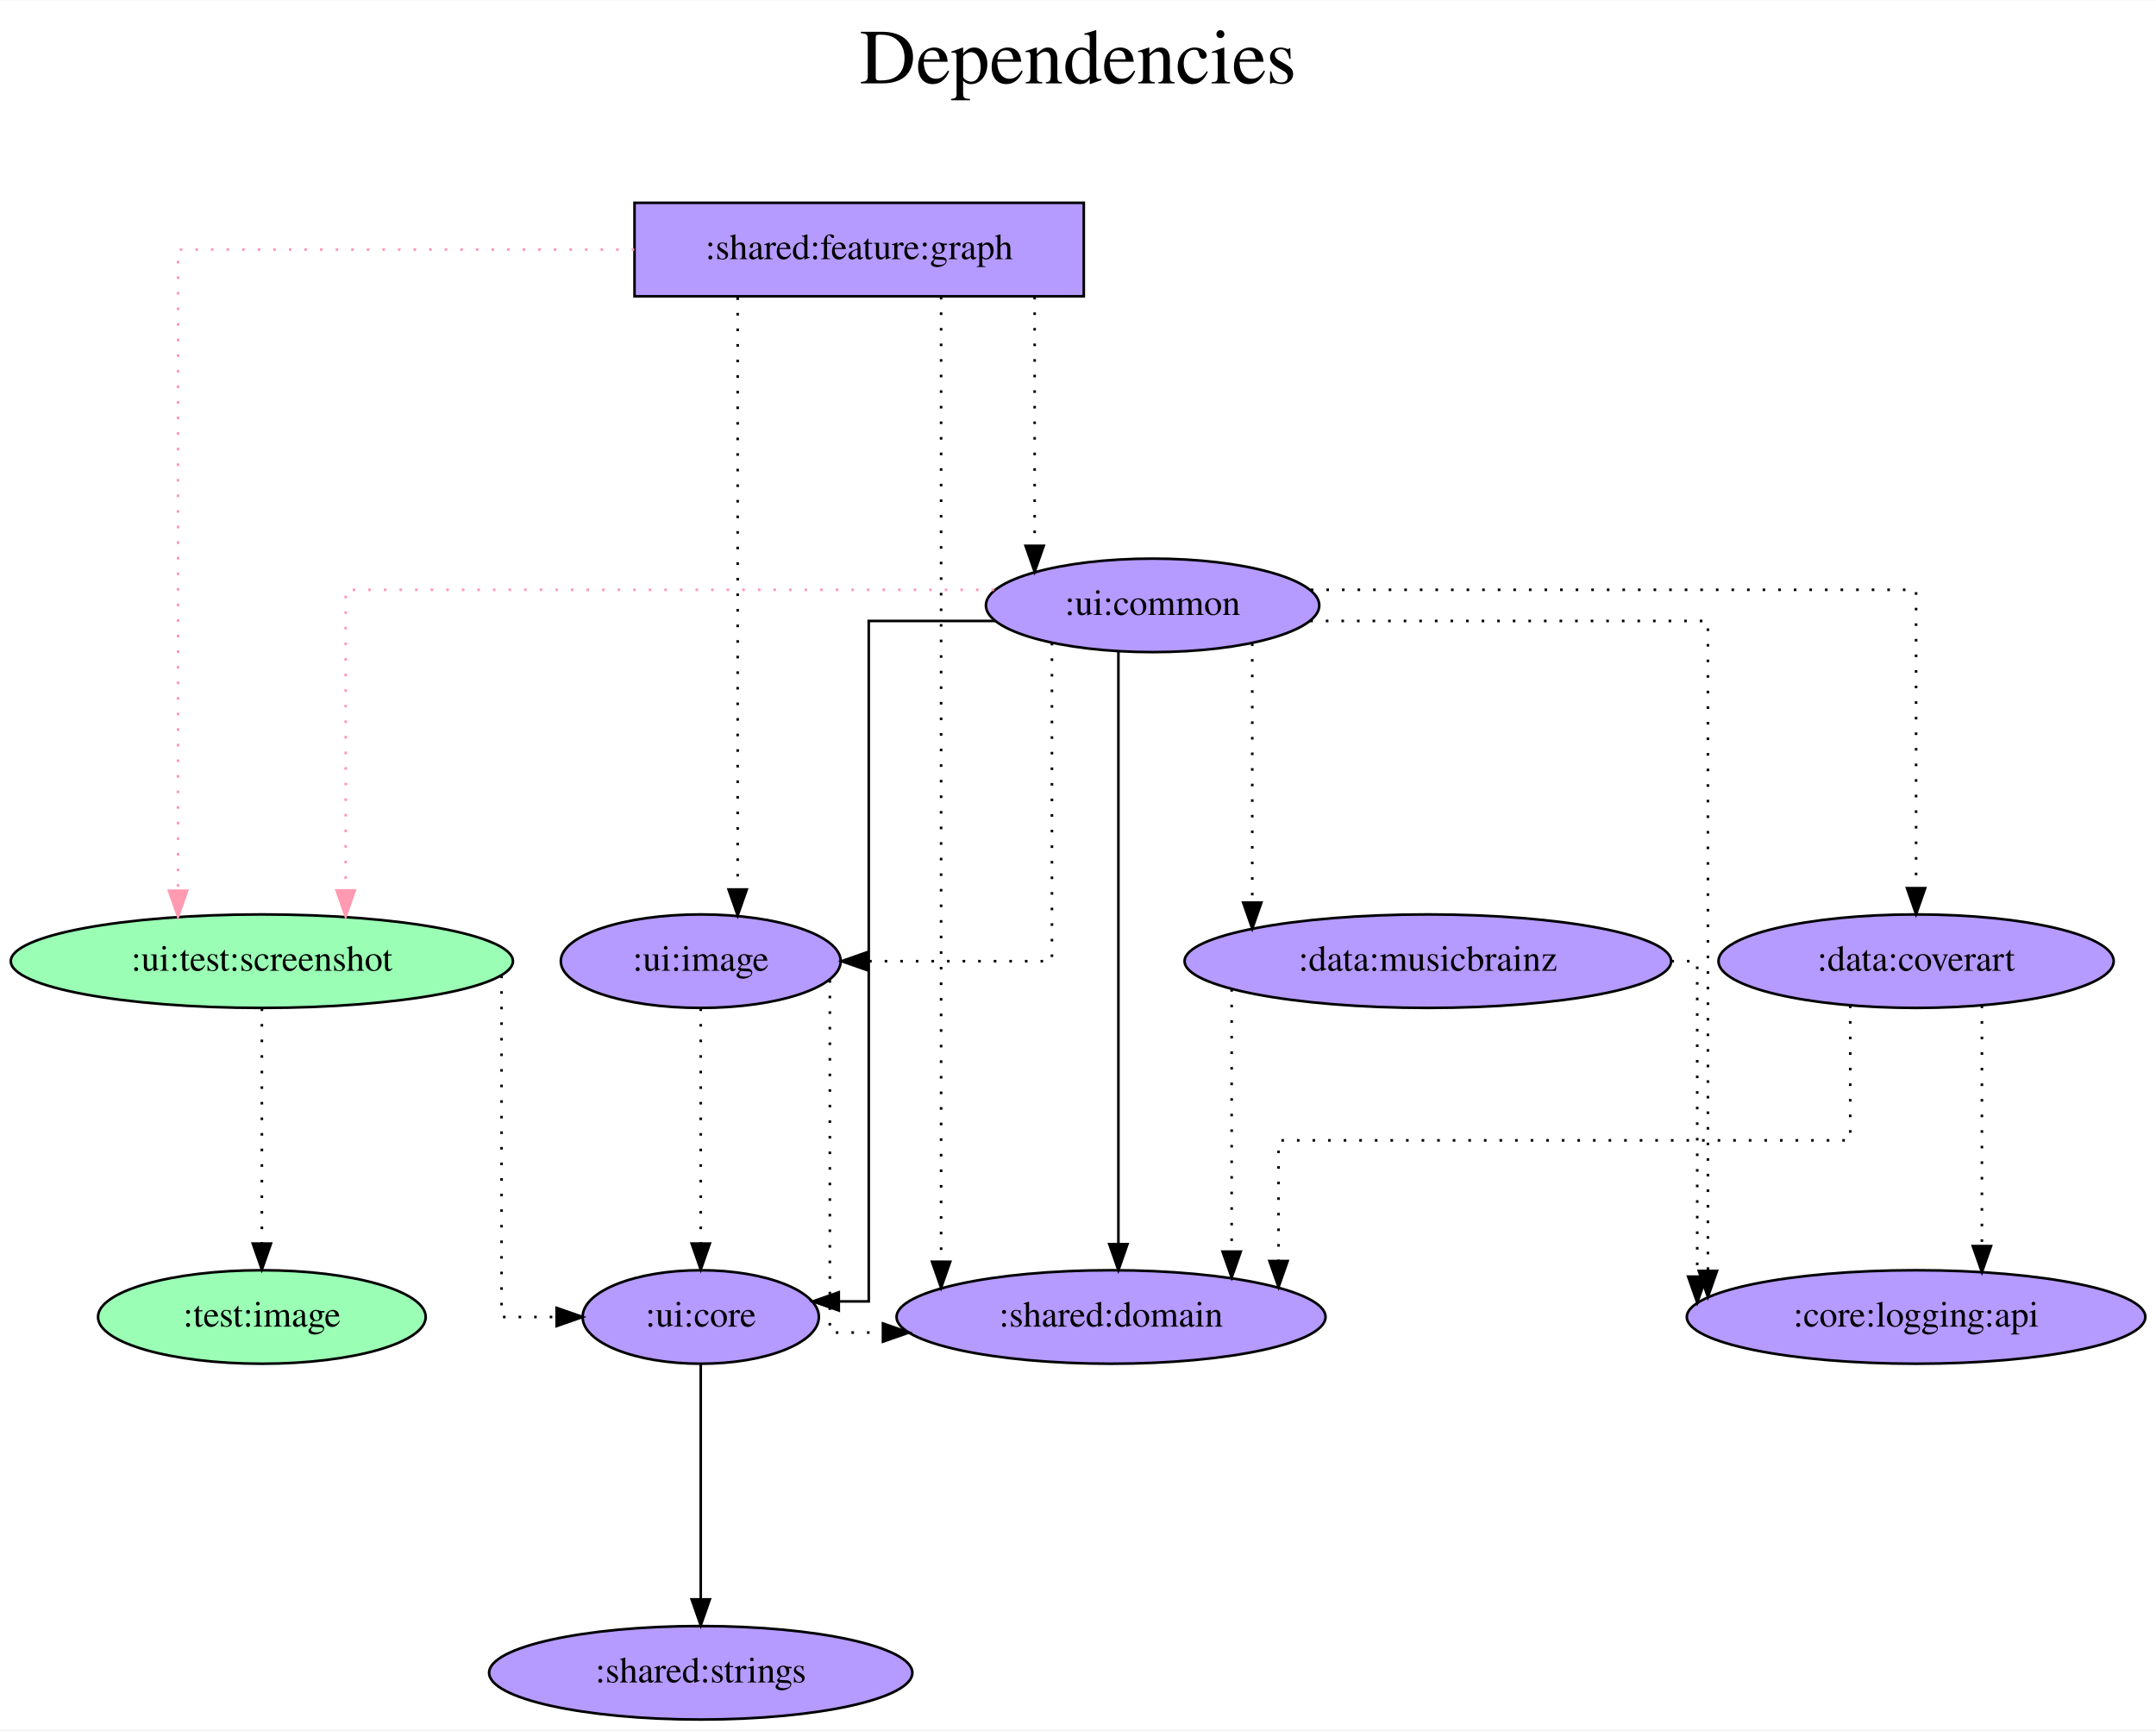
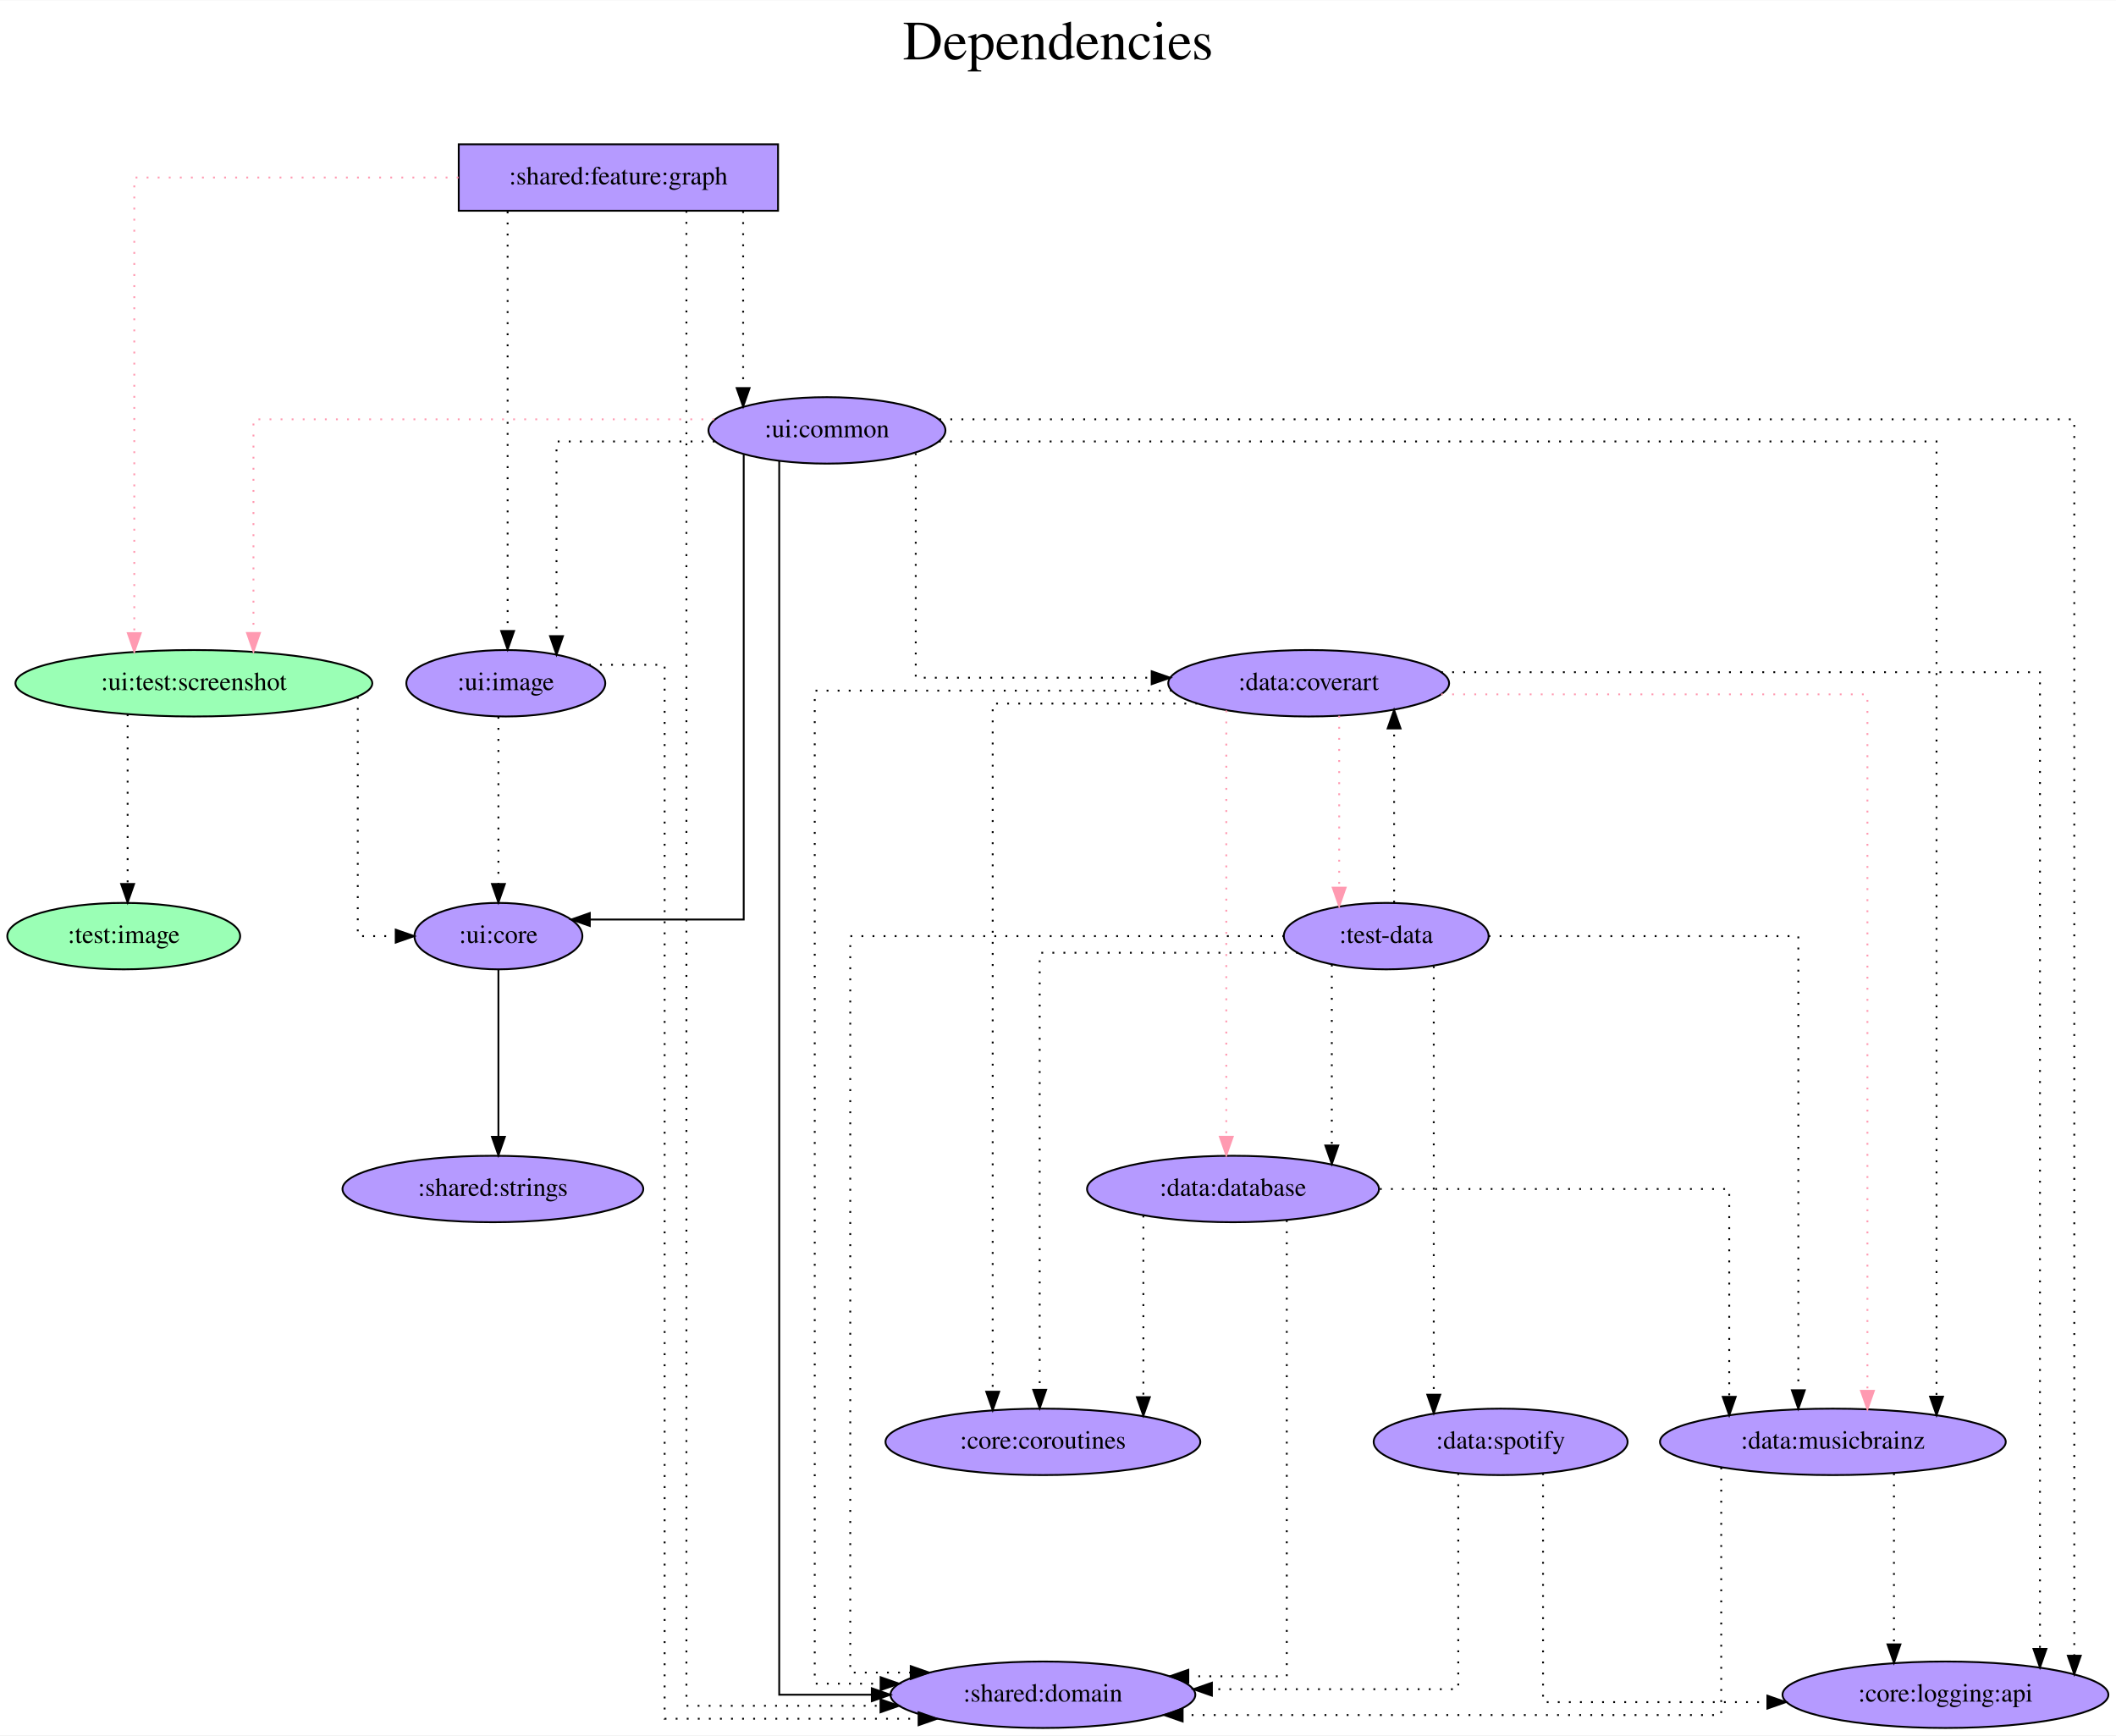
- <svg xmlns="http://www.w3.org/2000/svg" width="830pt" height="666pt" viewBox="0.00 0.00 830.23 666.00">
-   <g id="graph0" class="graph" transform="scale(1 1) rotate(0) translate(4 662)">
-     <polygon fill="white" stroke="transparent" points="-4,4 -4,-662 826.23,-662 826.23,4 -4,4" />
-     <text text-anchor="middle" x="411.12" y="-630" font-family="Times,serif" font-size="30.00">Dependencies</text>
-     <text text-anchor="middle" x="411.12" y="-597" font-family="Times,serif" font-size="30.00"> </text>
+ <svg xmlns="http://www.w3.org/2000/svg" width="1146pt" height="940pt" viewBox="0.00 0.00 1146.44 940.00">
+   <g id="graph0" class="graph" transform="scale(1 1) rotate(0) translate(4 936)">
+     <polygon fill="white" stroke="transparent" points="-4,4 -4,-936 1142.44,-936 1142.44,4 -4,4" />
+     <text text-anchor="middle" x="569.22" y="-904" font-family="Times,serif" font-size="30.00">Dependencies</text>
+     <text text-anchor="middle" x="569.22" y="-871" font-family="Times,serif" font-size="30.00"> </text>
    <g id="node1" class="node">
-       <polygon fill="#b59aff" stroke="black" points="413.34,-584 240.34,-584 240.34,-548 413.34,-548 413.34,-584" />
-       <text text-anchor="middle" x="326.84" y="-562.3" font-family="Times,serif" font-size="14.00">:shared:feature:graph</text>
+       <polygon fill="#b59aff" stroke="black" points="417.54,-858 244.54,-858 244.54,-822 417.54,-822 417.54,-858" />
+       <text text-anchor="middle" x="331.04" y="-836.3" font-family="Times,serif" font-size="14.00">:shared:feature:graph</text>
    </g>
    <g id="node2" class="node">
-       <ellipse fill="#9affb5" stroke="black" cx="96.84" cy="-292" rx="96.68" ry="18" />
-       <text text-anchor="middle" x="96.84" y="-288.3" font-family="Times,serif" font-size="14.00">:ui:test:screenshot</text>
+       <ellipse fill="#9affb5" stroke="black" cx="101.04" cy="-566" rx="96.68" ry="18" />
+       <text text-anchor="middle" x="101.04" y="-562.3" font-family="Times,serif" font-size="14.00">:ui:test:screenshot</text>
    </g>
    <g id="edge1" class="edge">
-       <path fill="none" stroke="#ff9ab1" stroke-dasharray="1,5" d="M240.23,-566C163.84,-566 64.56,-566 64.56,-566 64.56,-566 64.56,-319.14 64.56,-319.14" />
-       <polygon fill="#ff9ab1" stroke="#ff9ab1" points="68.06,-319.14 64.56,-309.14 61.06,-319.14 68.06,-319.14" />
+       <path fill="none" stroke="#ff9ab1" stroke-dasharray="1,5" d="M244.44,-840C168.04,-840 68.76,-840 68.76,-840 68.76,-840 68.76,-593.14 68.76,-593.14" />
+       <polygon fill="#ff9ab1" stroke="#ff9ab1" points="72.26,-593.14 68.76,-583.14 65.26,-593.14 72.26,-593.14" />
    </g>
    <g id="node3" class="node">
-       <ellipse fill="#b59aff" stroke="black" cx="439.84" cy="-429" rx="64.19" ry="18" />
-       <text text-anchor="middle" x="439.84" y="-425.3" font-family="Times,serif" font-size="14.00">:ui:common</text>
+       <ellipse fill="#b59aff" stroke="black" cx="444.04" cy="-703" rx="64.19" ry="18" />
+       <text text-anchor="middle" x="444.04" y="-699.3" font-family="Times,serif" font-size="14.00">:ui:common</text>
    </g>
    <g id="edge2" class="edge">
-       <path fill="none" stroke="black" stroke-dasharray="1,5" d="M394.42,-547.81C394.42,-547.81 394.42,-451.94 394.42,-451.94" />
-       <polygon fill="black" stroke="black" points="397.92,-451.94 394.42,-441.94 390.92,-451.94 397.92,-451.94" />
+       <path fill="none" stroke="black" stroke-dasharray="1,5" d="M398.62,-821.81C398.62,-821.81 398.62,-725.94 398.62,-725.94" />
+       <polygon fill="black" stroke="black" points="402.12,-725.94 398.62,-715.94 395.12,-725.94 402.12,-725.94" />
    </g>
    <g id="node4" class="node">
-       <ellipse fill="#b59aff" stroke="black" cx="423.84" cy="-155" rx="82.59" ry="18" />
-       <text text-anchor="middle" x="423.84" y="-151.3" font-family="Times,serif" font-size="14.00">:shared:domain</text>
+       <ellipse fill="#b59aff" stroke="black" cx="561.04" cy="-18" rx="82.59" ry="18" />
+       <text text-anchor="middle" x="561.04" y="-14.3" font-family="Times,serif" font-size="14.00">:shared:domain</text>
    </g>
    <g id="edge3" class="edge">
-       <path fill="none" stroke="black" stroke-dasharray="1,5" d="M358.4,-547.81C358.4,-547.81 358.4,-176.27 358.4,-176.27" />
-       <polygon fill="black" stroke="black" points="361.9,-176.26 358.4,-166.27 354.9,-176.27 361.9,-176.26" />
+       <path fill="none" stroke="black" stroke-dasharray="1,5" d="M367.9,-821.94C367.9,-700.85 367.9,-12 367.9,-12 367.9,-12 473.04,-12 473.04,-12" />
+       <polygon fill="black" stroke="black" points="473.04,-15.5 483.04,-12 473.04,-8.5 473.04,-15.5" />
    </g>
    <g id="node5" class="node">
-       <ellipse fill="#b59aff" stroke="black" cx="265.84" cy="-292" rx="53.89" ry="18" />
-       <text text-anchor="middle" x="265.84" y="-288.3" font-family="Times,serif" font-size="14.00">:ui:image</text>
+       <ellipse fill="#b59aff" stroke="black" cx="270.04" cy="-566" rx="53.89" ry="18" />
+       <text text-anchor="middle" x="270.04" y="-562.3" font-family="Times,serif" font-size="14.00">:ui:image</text>
    </g>
    <g id="edge4" class="edge">
-       <path fill="none" stroke="black" stroke-dasharray="1,5" d="M280.06,-547.6C280.06,-547.6 280.06,-319.61 280.06,-319.61" />
-       <polygon fill="black" stroke="black" points="283.56,-319.61 280.06,-309.61 276.56,-319.61 283.56,-319.61" />
+       <path fill="none" stroke="black" stroke-dasharray="1,5" d="M271.03,-821.6C271.03,-821.6 271.03,-594.32 271.03,-594.32" />
+       <polygon fill="black" stroke="black" points="274.53,-594.32 271.03,-584.32 267.53,-594.32 274.53,-594.32" />
    </g>
    <g id="node6" class="node">
-       <ellipse fill="#b59aff" stroke="black" cx="265.84" cy="-155" rx="45.49" ry="18" />
-       <text text-anchor="middle" x="265.84" y="-151.3" font-family="Times,serif" font-size="14.00">:ui:core</text>
+       <ellipse fill="#b59aff" stroke="black" cx="266.04" cy="-429" rx="45.49" ry="18" />
+       <text text-anchor="middle" x="266.04" y="-425.3" font-family="Times,serif" font-size="14.00">:ui:core</text>
    </g>
    <g id="edge5" class="edge">
-       <path fill="none" stroke="black" stroke-dasharray="1,5" d="M189.14,-286.46C189.14,-260.83 189.14,-155 189.14,-155 189.14,-155 210.34,-155 210.34,-155" />
-       <polygon fill="black" stroke="black" points="210.34,-158.5 220.34,-155 210.34,-151.5 210.34,-158.5" />
+       <path fill="none" stroke="black" stroke-dasharray="1,5" d="M189.84,-558.63C189.84,-530.18 189.84,-429 189.84,-429 189.84,-429 210.4,-429 210.4,-429" />
+       <polygon fill="black" stroke="black" points="210.4,-432.5 220.4,-429 210.4,-425.5 210.4,-432.5" />
    </g>
    <g id="node7" class="node">
-       <ellipse fill="#9affb5" stroke="black" cx="96.84" cy="-155" rx="63.09" ry="18" />
-       <text text-anchor="middle" x="96.84" y="-151.3" font-family="Times,serif" font-size="14.00">:test:image</text>
+       <ellipse fill="#9affb5" stroke="black" cx="63.04" cy="-429" rx="63.09" ry="18" />
+       <text text-anchor="middle" x="63.04" y="-425.3" font-family="Times,serif" font-size="14.00">:test:image</text>
    </g>
    <g id="edge6" class="edge">
-       <path fill="none" stroke="black" stroke-dasharray="1,5" d="M96.84,-273.81C96.84,-273.81 96.84,-183.27 96.84,-183.27" />
-       <polygon fill="black" stroke="black" points="100.34,-183.27 96.84,-173.27 93.34,-183.27 100.34,-183.27" />
+       <path fill="none" stroke="black" stroke-dasharray="1,5" d="M65.15,-549.2C65.15,-549.2 65.15,-457.25 65.15,-457.25" />
+       <polygon fill="black" stroke="black" points="68.65,-457.25 65.15,-447.25 61.65,-457.25 68.65,-457.25" />
    </g>
    <g id="edge7" class="edge">
-       <path fill="none" stroke="#ff9ab1" stroke-dasharray="1,5" d="M378.82,-435C288.33,-435 129.12,-435 129.12,-435 129.12,-435 129.12,-319.25 129.12,-319.25" />
-       <polygon fill="#ff9ab1" stroke="#ff9ab1" points="132.62,-319.25 129.12,-309.25 125.62,-319.25 132.62,-319.25" />
+       <path fill="none" stroke="#ff9ab1" stroke-dasharray="1,5" d="M383.03,-709C292.54,-709 133.32,-709 133.32,-709 133.32,-709 133.32,-593.25 133.32,-593.25" />
+       <polygon fill="#ff9ab1" stroke="#ff9ab1" points="136.82,-593.25 133.32,-583.25 129.82,-593.25 136.82,-593.25" />
    </g>
    <g id="edge8" class="edge">
-       <path fill="none" stroke="black" d="M426.67,-411.02C426.67,-411.02 426.67,-183.04 426.67,-183.04" />
-       <polygon fill="black" stroke="black" points="430.17,-183.04 426.67,-173.04 423.17,-183.04 430.17,-183.04" />
+       <path fill="none" stroke="black" d="M418.18,-686.41C418.18,-581.8 418.18,-18 418.18,-18 418.18,-18 468.35,-18 468.35,-18" />
+       <polygon fill="black" stroke="black" points="468.35,-21.5 478.35,-18 468.35,-14.5 468.35,-21.5" />
    </g>
    <g id="edge13" class="edge">
-       <path fill="none" stroke="black" stroke-dasharray="1,5" d="M401.08,-414.6C401.08,-379.42 401.08,-292 401.08,-292 401.08,-292 330.07,-292 330.07,-292" />
-       <polygon fill="black" stroke="black" points="330.07,-288.5 320.07,-292 330.07,-295.5 330.07,-288.5" />
+       <path fill="none" stroke="black" stroke-dasharray="1,5" d="M383.17,-697C342.91,-697 297.51,-697 297.51,-697 297.51,-697 297.51,-591.54 297.51,-591.54" />
+       <polygon fill="black" stroke="black" points="301.01,-591.54 297.51,-581.54 294.01,-591.54 301.01,-591.54" />
    </g>
    <g id="edge9" class="edge">
-       <path fill="none" stroke="black" d="M379.12,-423C353.96,-423 330.54,-423 330.54,-423 330.54,-423 330.54,-161 330.54,-161 330.54,-161 319,-161 319,-161" />
-       <polygon fill="black" stroke="black" points="319,-157.5 309,-161 319,-164.5 319,-157.5" />
+       <path fill="none" stroke="black" d="M398.94,-689.86C398.94,-636.39 398.94,-438 398.94,-438 398.94,-438 315.56,-438 315.56,-438" />
+       <polygon fill="black" stroke="black" points="315.56,-434.5 305.56,-438 315.56,-441.5 315.56,-434.5" />
    </g>
    <g id="node8" class="node">
-       <ellipse fill="#b59aff" stroke="black" cx="733.84" cy="-292" rx="76.09" ry="18" />
-       <text text-anchor="middle" x="733.84" y="-288.3" font-family="Times,serif" font-size="14.00">:data:coverart</text>
+       <ellipse fill="#b59aff" stroke="black" cx="705.04" cy="-566" rx="76.09" ry="18" />
+       <text text-anchor="middle" x="705.04" y="-562.3" font-family="Times,serif" font-size="14.00">:data:coverart</text>
    </g>
    <g id="edge10" class="edge">
-       <path fill="none" stroke="black" stroke-dasharray="1,5" d="M500.76,-435C586.87,-435 733.84,-435 733.84,-435 733.84,-435 733.84,-320.11 733.84,-320.11" />
-       <polygon fill="black" stroke="black" points="737.34,-320.11 733.84,-310.11 730.34,-320.11 737.34,-320.11" />
+       <path fill="none" stroke="black" stroke-dasharray="1,5" d="M492.15,-690.63C492.15,-657.46 492.15,-569 492.15,-569 492.15,-569 619.98,-569 619.98,-569" />
+       <polygon fill="black" stroke="black" points="619.98,-572.5 629.98,-569 619.98,-565.5 619.98,-572.5" />
    </g>
    <g id="node9" class="node">
-       <ellipse fill="#b59aff" stroke="black" cx="545.84" cy="-292" rx="93.68" ry="18" />
-       <text text-anchor="middle" x="545.84" y="-288.3" font-family="Times,serif" font-size="14.00">:data:musicbrainz</text>
+       <ellipse fill="#b59aff" stroke="black" cx="989.04" cy="-155" rx="93.68" ry="18" />
+       <text text-anchor="middle" x="989.04" y="-151.3" font-family="Times,serif" font-size="14.00">:data:musicbrainz</text>
    </g>
    <g id="edge11" class="edge">
-       <path fill="none" stroke="black" stroke-dasharray="1,5" d="M478.22,-414.34C478.22,-414.34 478.22,-314.55 478.22,-314.55" />
-       <polygon fill="black" stroke="black" points="481.72,-314.55 478.22,-304.55 474.72,-314.55 481.72,-314.55" />
+       <path fill="none" stroke="black" stroke-dasharray="1,5" d="M504.72,-697C657.35,-697 1045.2,-697 1045.2,-697 1045.2,-697 1045.2,-179.5 1045.2,-179.5" />
+       <polygon fill="black" stroke="black" points="1048.7,-179.5 1045.2,-169.5 1041.7,-179.5 1048.7,-179.5" />
    </g>
    <g id="node10" class="node">
-       <ellipse fill="#b59aff" stroke="black" cx="733.84" cy="-155" rx="88.28" ry="18" />
-       <text text-anchor="middle" x="733.84" y="-151.3" font-family="Times,serif" font-size="14.00">:core:logging:api</text>
+       <ellipse fill="#b59aff" stroke="black" cx="1050.04" cy="-18" rx="88.28" ry="18" />
+       <text text-anchor="middle" x="1050.04" y="-14.3" font-family="Times,serif" font-size="14.00">:core:logging:api</text>
    </g>
    <g id="edge12" class="edge">
-       <path fill="none" stroke="black" stroke-dasharray="1,5" d="M500.55,-423C563.77,-423 653.68,-423 653.68,-423 653.68,-423 653.68,-172.73 653.68,-172.73" />
-       <polygon fill="black" stroke="black" points="657.18,-172.73 653.68,-162.73 650.18,-172.73 657.18,-172.73" />
+       <path fill="none" stroke="black" stroke-dasharray="1,5" d="M504.91,-709C671.02,-709 1119.84,-709 1119.84,-709 1119.84,-709 1119.84,-39.13 1119.84,-39.13" />
+       <polygon fill="black" stroke="black" points="1123.34,-39.13 1119.84,-29.13 1116.34,-39.13 1123.34,-39.13" />
    </g>
    <g id="edge14" class="edge">
-       <path fill="none" stroke="black" stroke-dasharray="1,5" d="M315.56,-284.71C315.56,-255.57 315.56,-149 315.56,-149 315.56,-149 336.01,-149 336.01,-149" />
-       <polygon fill="black" stroke="black" points="336.01,-152.5 346.01,-149 336.01,-145.5 336.01,-152.5" />
+       <path fill="none" stroke="black" stroke-dasharray="1,5" d="M315.08,-576C335.9,-576 356.09,-576 356.09,-576 356.09,-576 356.09,-5 356.09,-5 356.09,-5 493.68,-5 493.68,-5" />
+       <polygon fill="black" stroke="black" points="493.68,-8.5 503.68,-5 493.68,-1.5 493.68,-8.5" />
    </g>
    <g id="edge15" class="edge">
-       <path fill="none" stroke="black" stroke-dasharray="1,5" d="M265.84,-273.81C265.84,-273.81 265.84,-183.27 265.84,-183.27" />
-       <polygon fill="black" stroke="black" points="269.34,-183.27 265.84,-173.27 262.34,-183.27 269.34,-183.27" />
+       <path fill="none" stroke="black" stroke-dasharray="1,5" d="M266.04,-547.81C266.04,-547.81 266.04,-457.27 266.04,-457.27" />
+       <polygon fill="black" stroke="black" points="269.54,-457.27 266.04,-447.27 262.54,-457.27 269.54,-457.27" />
    </g>
    <g id="node11" class="node">
-       <ellipse fill="#b59aff" stroke="black" cx="265.84" cy="-18" rx="81.49" ry="18" />
-       <text text-anchor="middle" x="265.84" y="-14.3" font-family="Times,serif" font-size="14.00">:shared:strings</text>
+       <ellipse fill="#b59aff" stroke="black" cx="263.04" cy="-292" rx="81.49" ry="18" />
+       <text text-anchor="middle" x="263.04" y="-288.3" font-family="Times,serif" font-size="14.00">:shared:strings</text>
    </g>
    <g id="edge16" class="edge">
-       <path fill="none" stroke="black" d="M265.84,-136.81C265.84,-136.81 265.84,-46.27 265.84,-46.27" />
-       <polygon fill="black" stroke="black" points="269.34,-46.27 265.84,-36.27 262.34,-46.27 269.34,-46.27" />
+       <path fill="none" stroke="black" d="M266.04,-410.81C266.04,-410.81 266.04,-320.27 266.04,-320.27" />
+       <polygon fill="black" stroke="black" points="269.54,-320.27 266.04,-310.27 262.54,-320.27 269.54,-320.27" />
    </g>
    <g id="edge17" class="edge">
-       <path fill="none" stroke="black" stroke-dasharray="1,5" d="M708.49,-274.94C708.49,-254.51 708.49,-223 708.49,-223 708.49,-223 488.34,-223 488.34,-223 488.34,-223 488.34,-176.54 488.34,-176.54" />
-       <polygon fill="black" stroke="black" points="491.84,-176.54 488.34,-166.54 484.84,-176.54 491.84,-176.54" />
+       <path fill="none" stroke="black" stroke-dasharray="1,5" d="M630.85,-562C551.65,-562 437.42,-562 437.42,-562 437.42,-562 437.42,-24 437.42,-24 437.42,-24 473.1,-24 473.1,-24" />
+       <polygon fill="black" stroke="black" points="473.1,-27.5 483.1,-24 473.1,-20.5 473.1,-27.5" />
+     </g>
+     <g id="edge21" class="edge">
+       <path fill="none" stroke="#ff9ab1" stroke-dasharray="1,5" d="M776.78,-560C866.3,-560 1007.76,-560 1007.76,-560 1007.76,-560 1007.76,-182.66 1007.76,-182.66" />
+       <polygon fill="#ff9ab1" stroke="#ff9ab1" points="1011.26,-182.66 1007.76,-172.66 1004.26,-182.66 1011.26,-182.66" />
    </g>
    <g id="edge18" class="edge">
-       <path fill="none" stroke="black" stroke-dasharray="1,5" d="M759.19,-274.93C759.19,-274.93 759.19,-182.29 759.19,-182.29" />
-       <polygon fill="black" stroke="black" points="762.69,-182.29 759.19,-172.29 755.69,-182.29 762.69,-182.29" />
+       <path fill="none" stroke="black" stroke-dasharray="1,5" d="M776.79,-572C890.96,-572 1101.24,-572 1101.24,-572 1101.24,-572 1101.24,-42.82 1101.24,-42.82" />
+       <polygon fill="black" stroke="black" points="1104.74,-42.82 1101.24,-32.82 1097.74,-42.82 1104.74,-42.82" />
+     </g>
+     <g id="node12" class="node">
+       <ellipse fill="#b59aff" stroke="black" cx="561.04" cy="-155" rx="85.29" ry="18" />
+       <text text-anchor="middle" x="561.04" y="-151.3" font-family="Times,serif" font-size="14.00">:core:coroutines</text>
    </g>
    <g id="edge19" class="edge">
-       <path fill="none" stroke="black" stroke-dasharray="1,5" d="M470.29,-281.25C470.29,-281.25 470.29,-180.18 470.29,-180.18" />
-       <polygon fill="black" stroke="black" points="473.79,-180.18 470.29,-170.18 466.79,-180.18 473.79,-180.18" />
+       <path fill="none" stroke="black" stroke-dasharray="1,5" d="M644.69,-555C595.4,-555 533.84,-555 533.84,-555 533.84,-555 533.84,-182.19 533.84,-182.19" />
+       <polygon fill="black" stroke="black" points="537.34,-182.19 533.84,-172.19 530.34,-182.19 537.34,-182.19" />
+     </g>
+     <g id="node13" class="node">
+       <ellipse fill="#b59aff" stroke="black" cx="747.04" cy="-429" rx="55.49" ry="18" />
+       <text text-anchor="middle" x="747.04" y="-425.3" font-family="Times,serif" font-size="14.00">:test-data</text>
    </g>
    <g id="edge20" class="edge">
-       <path fill="none" stroke="black" stroke-dasharray="1,5" d="M639.62,-292C645.77,-292 649.57,-292 649.57,-292 649.57,-292 649.57,-170.54 649.57,-170.54" />
-       <polygon fill="black" stroke="black" points="653.07,-170.54 649.57,-160.54 646.07,-170.54 653.07,-170.54" />
+       <path fill="none" stroke="#ff9ab1" stroke-dasharray="1,5" d="M721.56,-548.37C721.56,-548.37 721.56,-455.28 721.56,-455.28" />
+       <polygon fill="#ff9ab1" stroke="#ff9ab1" points="725.06,-455.28 721.56,-445.28 718.06,-455.28 725.06,-455.28" />
+     </g>
+     <g id="node14" class="node">
+       <ellipse fill="#b59aff" stroke="black" cx="664.04" cy="-292" rx="79.09" ry="18" />
+       <text text-anchor="middle" x="664.04" y="-288.3" font-family="Times,serif" font-size="14.00">:data:database</text>
+     </g>
+     <g id="edge22" class="edge">
+       <path fill="none" stroke="#ff9ab1" stroke-dasharray="1,5" d="M660.4,-551.27C660.4,-551.27 660.4,-320.31 660.4,-320.31" />
+       <polygon fill="#ff9ab1" stroke="#ff9ab1" points="663.9,-320.31 660.4,-310.31 656.9,-320.31 663.9,-320.31" />
+     </g>
+     <g id="edge23" class="edge">
+       <path fill="none" stroke="black" stroke-dasharray="1,5" d="M928.55,-141.08C928.55,-104.23 928.55,-7 928.55,-7 928.55,-7 636.75,-7 636.75,-7" />
+       <polygon fill="black" stroke="black" points="636.75,-3.5 626.75,-7 636.75,-10.5 636.75,-3.5" />
+     </g>
+     <g id="edge24" class="edge">
+       <path fill="none" stroke="black" stroke-dasharray="1,5" d="M1022.14,-137.93C1022.14,-137.93 1022.14,-45.29 1022.14,-45.29" />
+       <polygon fill="black" stroke="black" points="1025.64,-45.29 1022.14,-35.29 1018.64,-45.29 1025.64,-45.29" />
+     </g>
+     <g id="edge25" class="edge">
+       <path fill="none" stroke="black" stroke-dasharray="1,5" d="M691.74,-429C607.49,-429 456.66,-429 456.66,-429 456.66,-429 456.66,-30 456.66,-30 456.66,-30 489.42,-30 489.42,-30" />
+       <polygon fill="black" stroke="black" points="489.42,-33.5 499.42,-30 489.42,-26.5 489.42,-33.5" />
+     </g>
+     <g id="edge27" class="edge">
+       <path fill="none" stroke="black" stroke-dasharray="1,5" d="M751.32,-447.19C751.32,-447.19 751.32,-541.5 751.32,-541.5" />
+       <polygon fill="black" stroke="black" points="747.82,-541.5 751.32,-551.5 754.82,-541.5 747.82,-541.5" />
+     </g>
+     <g id="edge26" class="edge">
+       <path fill="none" stroke="black" stroke-dasharray="1,5" d="M802.52,-429C868.65,-429 970.33,-429 970.33,-429 970.33,-429 970.33,-182.98 970.33,-182.98" />
+       <polygon fill="black" stroke="black" points="973.83,-182.98 970.33,-172.98 966.83,-182.98 973.83,-182.98" />
+     </g>
+     <g id="edge30" class="edge">
+       <path fill="none" stroke="black" stroke-dasharray="1,5" d="M699.18,-420C643.56,-420 559.3,-420 559.3,-420 559.3,-420 559.3,-183.21 559.3,-183.21" />
+       <polygon fill="black" stroke="black" points="562.8,-183.21 559.3,-173.21 555.8,-183.21 562.8,-183.21" />
+     </g>
+     <g id="edge29" class="edge">
+       <path fill="none" stroke="black" stroke-dasharray="1,5" d="M717.57,-413.55C717.57,-413.55 717.57,-315.55 717.57,-315.55" />
+       <polygon fill="black" stroke="black" points="721.07,-315.55 717.57,-305.55 714.07,-315.55 721.07,-315.55" />
+     </g>
+     <g id="node15" class="node">
+       <ellipse fill="#b59aff" stroke="black" cx="809.04" cy="-155" rx="68.79" ry="18" />
+       <text text-anchor="middle" x="809.04" y="-151.3" font-family="Times,serif" font-size="14.00">:data:spotify</text>
+     </g>
+     <g id="edge28" class="edge">
+       <path fill="none" stroke="black" stroke-dasharray="1,5" d="M772.81,-412.68C772.81,-412.68 772.81,-180.55 772.81,-180.55" />
+       <polygon fill="black" stroke="black" points="776.31,-180.55 772.81,-170.55 769.31,-180.55 776.31,-180.55" />
+     </g>
+     <g id="edge31" class="edge">
+       <path fill="none" stroke="black" stroke-dasharray="1,5" d="M693.17,-275.08C693.17,-216.82 693.17,-28 693.17,-28 693.17,-28 639.82,-28 639.82,-28" />
+       <polygon fill="black" stroke="black" points="639.82,-24.5 629.82,-28 639.82,-31.5 639.82,-24.5" />
+     </g>
+     <g id="edge33" class="edge">
+       <path fill="none" stroke="black" stroke-dasharray="1,5" d="M743.62,-292C822.89,-292 932.89,-292 932.89,-292 932.89,-292 932.89,-179.4 932.89,-179.4" />
+       <polygon fill="black" stroke="black" points="936.39,-179.4 932.89,-169.4 929.39,-179.4 936.39,-179.4" />
+     </g>
+     <g id="edge32" class="edge">
+       <path fill="none" stroke="black" stroke-dasharray="1,5" d="M615.47,-277.6C615.47,-277.6 615.47,-179.21 615.47,-179.21" />
+       <polygon fill="black" stroke="black" points="618.97,-179.21 615.47,-169.21 611.97,-179.21 618.97,-179.21" />
+     </g>
+     <g id="edge34" class="edge">
+       <path fill="none" stroke="black" stroke-dasharray="1,5" d="M786.08,-138.03C786.08,-101.97 786.08,-21 786.08,-21 786.08,-21 652.61,-21 652.61,-21" />
+       <polygon fill="black" stroke="black" points="652.61,-17.5 642.61,-21 652.61,-24.5 652.61,-17.5" />
+     </g>
+     <g id="edge35" class="edge">
+       <path fill="none" stroke="black" stroke-dasharray="1,5" d="M832.01,-137.99C832.01,-100.49 832.01,-14 832.01,-14 832.01,-14 953.56,-14 953.56,-14" />
+       <polygon fill="black" stroke="black" points="953.56,-17.5 963.56,-14 953.56,-10.5 953.56,-17.5" />
    </g>
  </g>
</svg>
